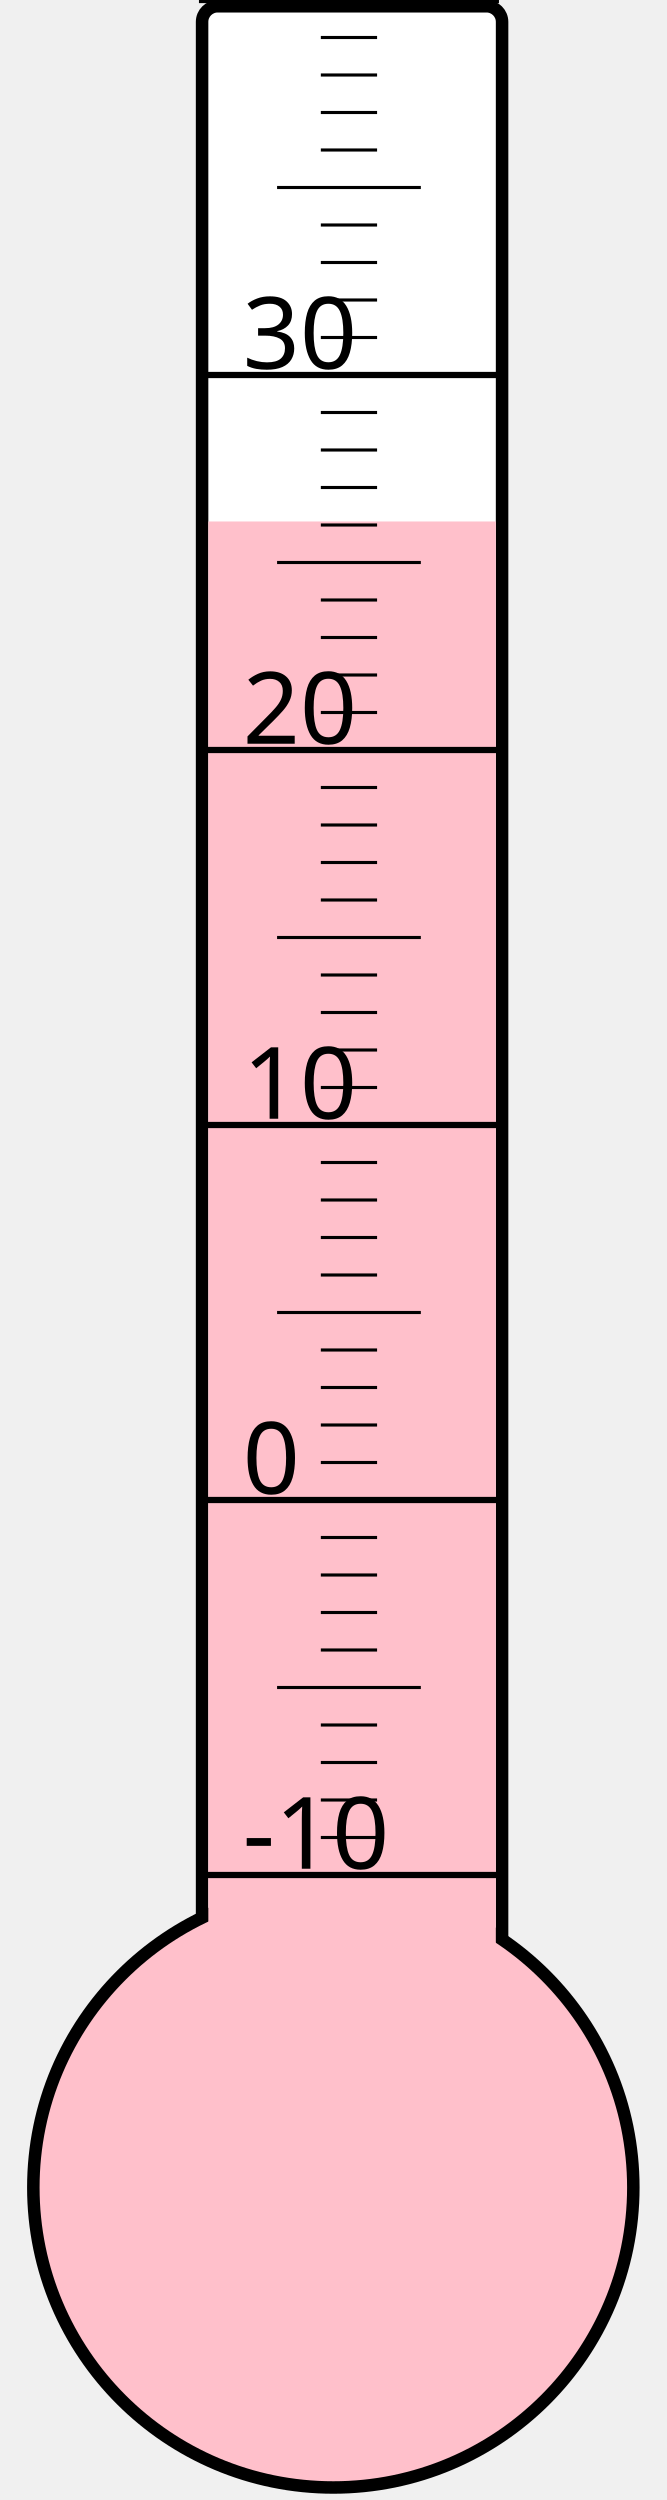
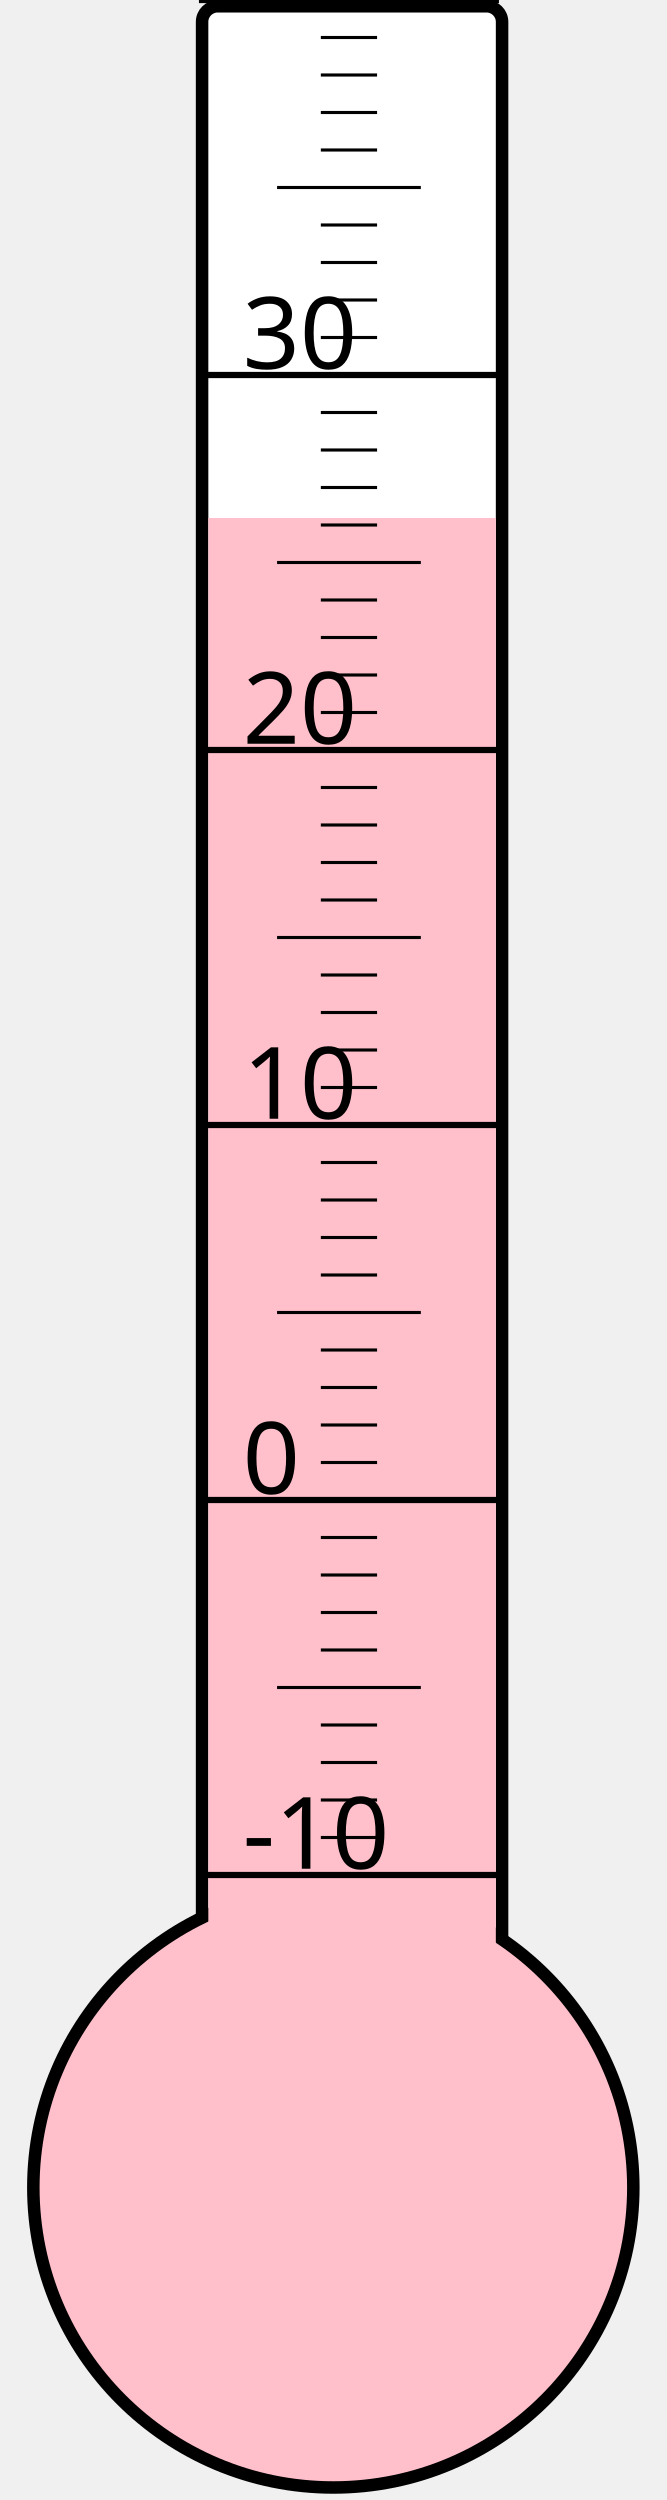
<svg xmlns="http://www.w3.org/2000/svg" width="40px" height="150px" viewBox="0 0 200 800">
  <rect width="200" height="800" x="0" y="0" style="fill: #ffffeb; fill-opacity: 0;" />
  <rect width="96" height="680" x="58" y="2" rx="5" ry="5" style="fill: white; fill-opacity: 1; stroke: black; stroke-width: 4;" />
  <circle cx="100" cy="700" r="96" style="fill: pink; stroke: black; stroke-width: 4;" />
-   <rect width="92" height="533.125" x="60" y="166.875" style="fill: pink; fill-opacity: 1; stroke-width: 0;" />
+   <rect width="92" height="534.25" x="60" y="165.75" style="fill: pink; fill-opacity: 1; stroke-width: 0;" />
  <text x="71" y="598" style="font-family: sans-serif; font-size: 24pt;">-10</text>
  <text x="71" y="478" style="font-family: sans-serif; font-size: 24pt;">0</text>
  <text x="71" y="358" style="font-family: sans-serif; font-size: 24pt;">10</text>
  <text x="71" y="238" style="font-family: sans-serif; font-size: 24pt;">20</text>
  <text x="71" y="118" style="font-family: sans-serif; font-size: 24pt;">30</text>
  <g style="stroke: black;">
    <line x1="57" y1="600" x2="153" y2="600" style="stroke-width: 2;" />
    <line x1="96" y1="588" x2="114" y2="588" style="stroke-width: 1;" />
    <line x1="96" y1="576" x2="114" y2="576" style="stroke-width: 1;" />
    <line x1="96" y1="564" x2="114" y2="564" style="stroke-width: 1;" />
    <line x1="96" y1="552" x2="114" y2="552" style="stroke-width: 1;" />
    <line x1="82" y1="540" x2="128" y2="540" style="stroke-width: 1;" />
    <line x1="96" y1="528" x2="114" y2="528" style="stroke-width: 1;" />
    <line x1="96" y1="516" x2="114" y2="516" style="stroke-width: 1;" />
    <line x1="96" y1="504" x2="114" y2="504" style="stroke-width: 1;" />
    <line x1="96" y1="492" x2="114" y2="492" style="stroke-width: 1;" />
    <line x1="57" y1="480" x2="153" y2="480" style="stroke-width: 2;" />
    <line x1="96" y1="468" x2="114" y2="468" style="stroke-width: 1;" />
    <line x1="96" y1="456" x2="114" y2="456" style="stroke-width: 1;" />
    <line x1="96" y1="444" x2="114" y2="444" style="stroke-width: 1;" />
    <line x1="96" y1="432" x2="114" y2="432" style="stroke-width: 1;" />
    <line x1="82" y1="420" x2="128" y2="420" style="stroke-width: 1;" />
    <line x1="96" y1="408" x2="114" y2="408" style="stroke-width: 1;" />
    <line x1="96" y1="396" x2="114" y2="396" style="stroke-width: 1;" />
    <line x1="96" y1="384" x2="114" y2="384" style="stroke-width: 1;" />
    <line x1="96" y1="372" x2="114" y2="372" style="stroke-width: 1;" />
    <line x1="57" y1="360" x2="153" y2="360" style="stroke-width: 2;" />
    <line x1="96" y1="348" x2="114" y2="348" style="stroke-width: 1;" />
    <line x1="96" y1="336" x2="114" y2="336" style="stroke-width: 1;" />
    <line x1="96" y1="324" x2="114" y2="324" style="stroke-width: 1;" />
    <line x1="96" y1="312" x2="114" y2="312" style="stroke-width: 1;" />
    <line x1="82" y1="300" x2="128" y2="300" style="stroke-width: 1;" />
    <line x1="96" y1="288" x2="114" y2="288" style="stroke-width: 1;" />
    <line x1="96" y1="276" x2="114" y2="276" style="stroke-width: 1;" />
    <line x1="96" y1="264" x2="114" y2="264" style="stroke-width: 1;" />
    <line x1="96" y1="252" x2="114" y2="252" style="stroke-width: 1;" />
    <line x1="57" y1="240" x2="153" y2="240" style="stroke-width: 2;" />
    <line x1="96" y1="228" x2="114" y2="228" style="stroke-width: 1;" />
    <line x1="96" y1="216" x2="114" y2="216" style="stroke-width: 1;" />
    <line x1="96" y1="204" x2="114" y2="204" style="stroke-width: 1;" />
    <line x1="96" y1="192" x2="114" y2="192" style="stroke-width: 1;" />
    <line x1="82" y1="180" x2="128" y2="180" style="stroke-width: 1;" />
    <line x1="96" y1="168" x2="114" y2="168" style="stroke-width: 1;" />
    <line x1="96" y1="156" x2="114" y2="156" style="stroke-width: 1;" />
    <line x1="96" y1="144" x2="114" y2="144" style="stroke-width: 1;" />
    <line x1="96" y1="132" x2="114" y2="132" style="stroke-width: 1;" />
    <line x1="57" y1="120" x2="153" y2="120" style="stroke-width: 2;" />
    <line x1="96" y1="108" x2="114" y2="108" style="stroke-width: 1;" />
    <line x1="96" y1="96" x2="114" y2="96" style="stroke-width: 1;" />
    <line x1="96" y1="84" x2="114" y2="84" style="stroke-width: 1;" />
    <line x1="96" y1="72" x2="114" y2="72" style="stroke-width: 1;" />
    <line x1="82" y1="60" x2="128" y2="60" style="stroke-width: 1;" />
    <line x1="96" y1="48" x2="114" y2="48" style="stroke-width: 1;" />
    <line x1="96" y1="36" x2="114" y2="36" style="stroke-width: 1;" />
    <line x1="96" y1="24" x2="114" y2="24" style="stroke-width: 1;" />
    <line x1="96" y1="12" x2="114" y2="12" style="stroke-width: 1;" />
    <line x1="57" y1="0" x2="153" y2="0" style="stroke-width: 2;" />
  </g>
</svg>
